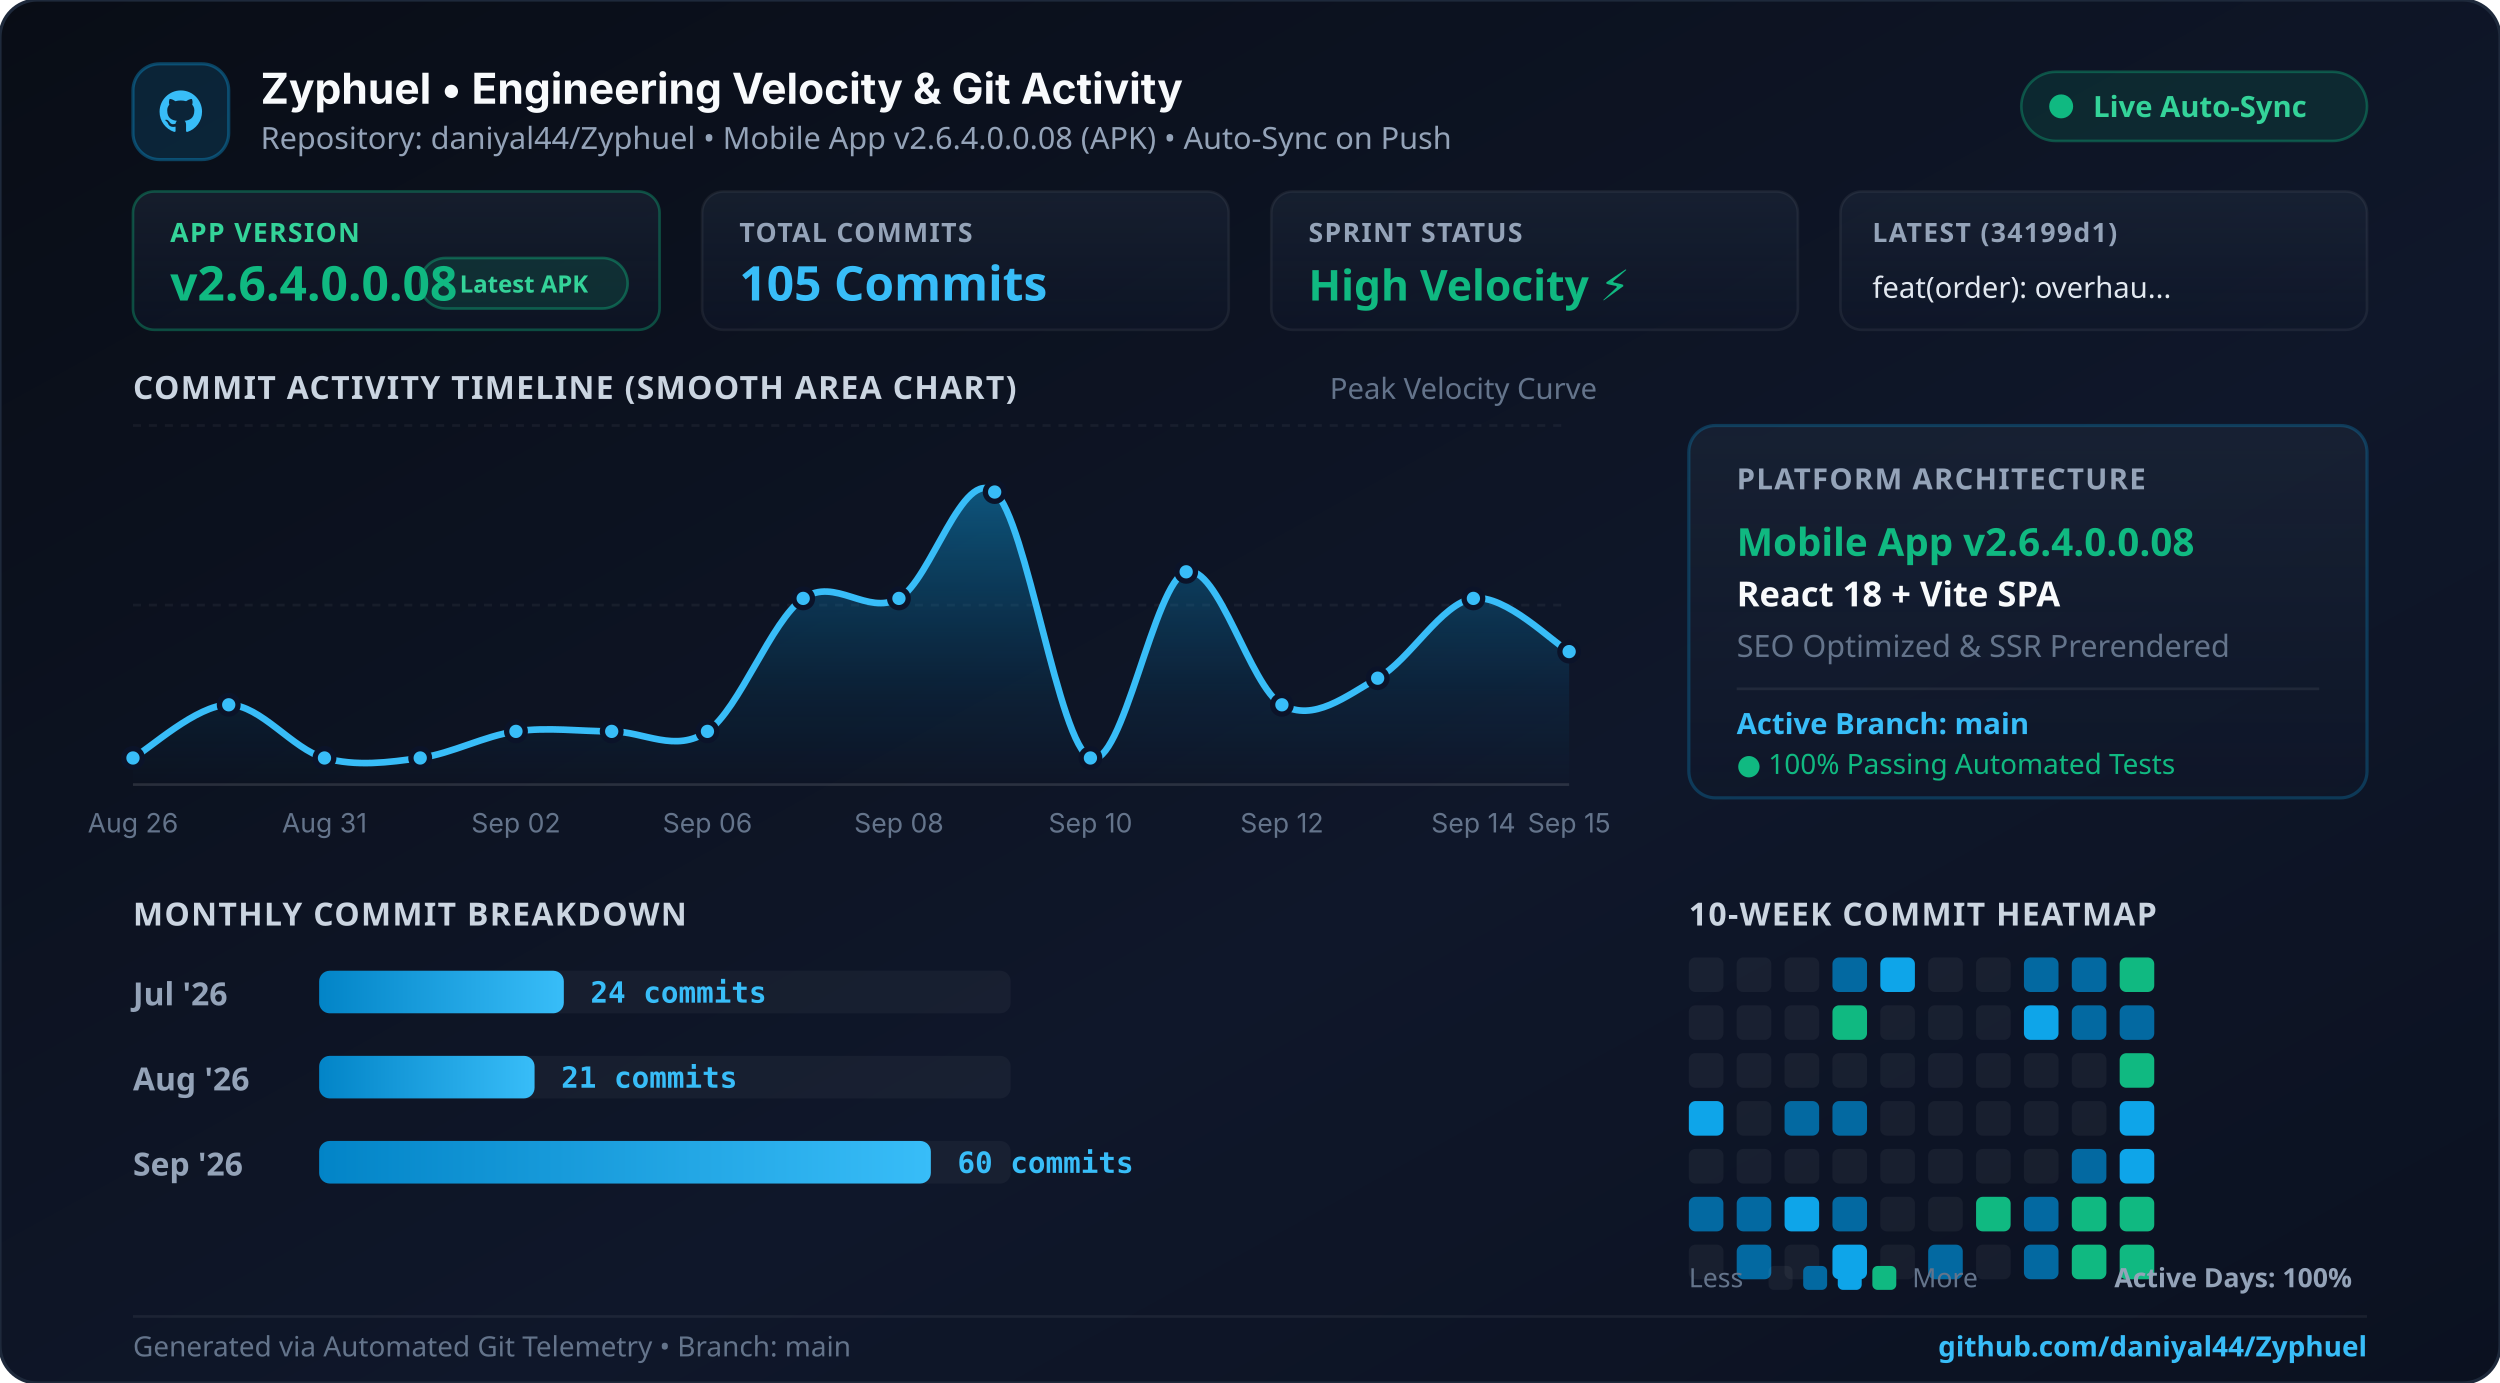
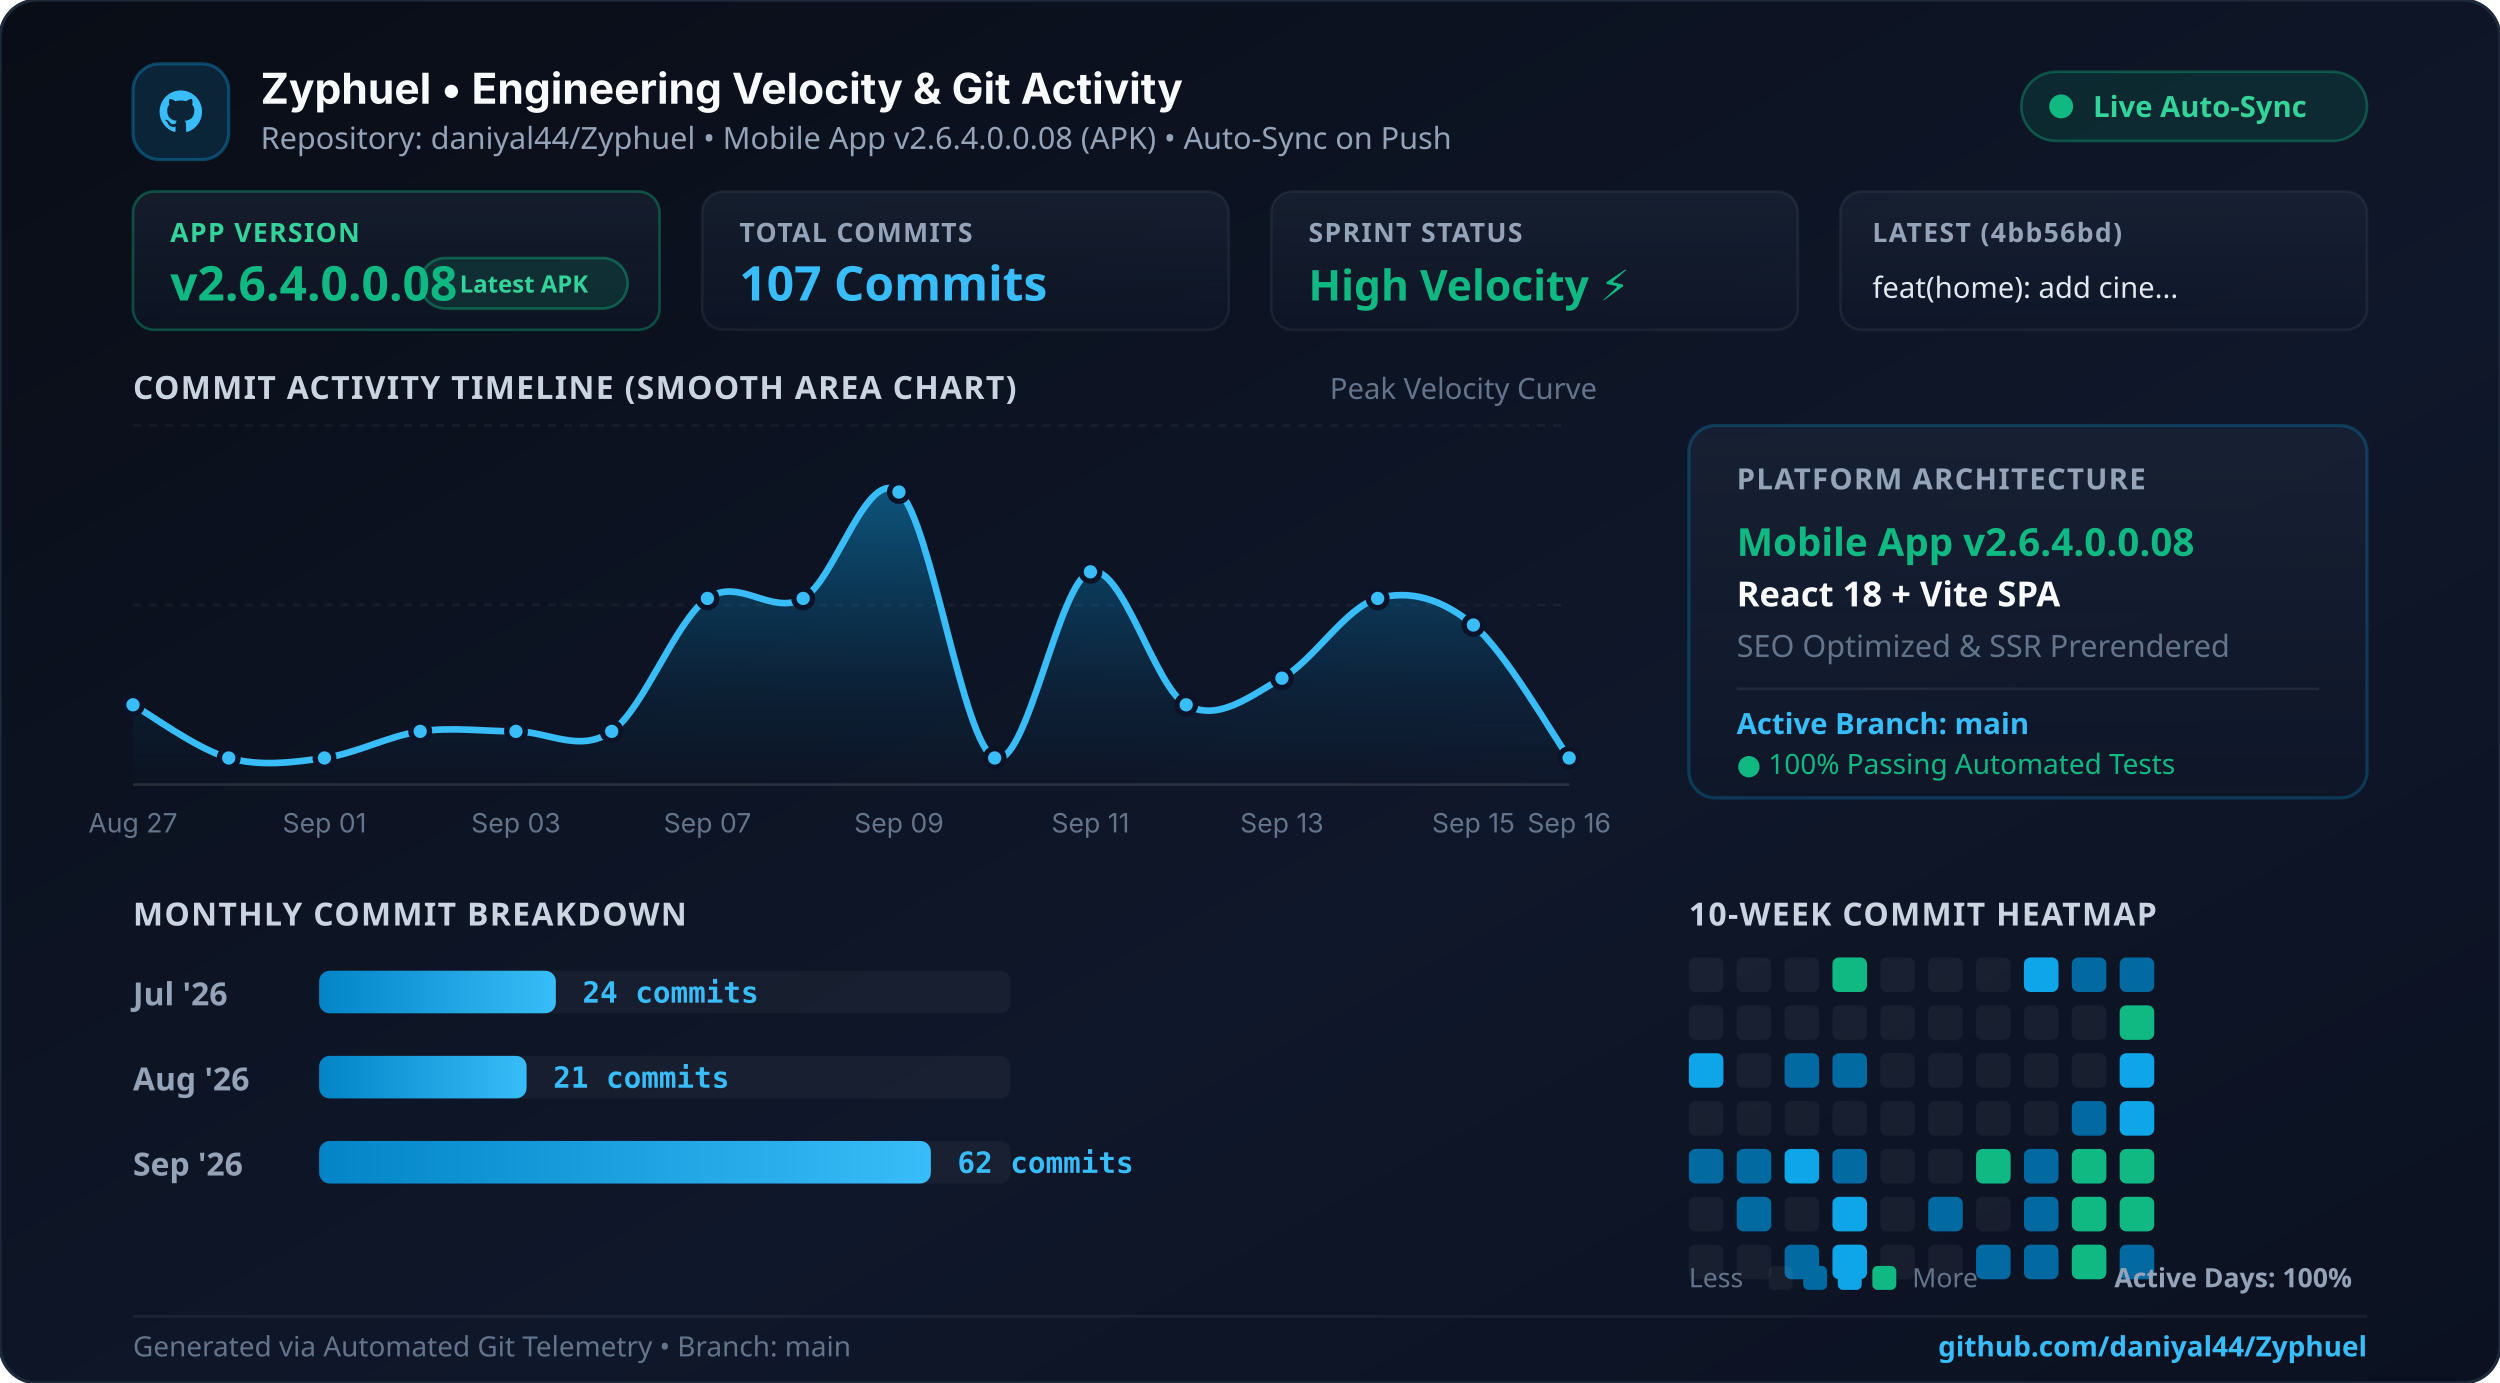
<svg xmlns="http://www.w3.org/2000/svg" width="940" height="520" viewBox="0 0 940 520" fill="none">
  <defs>
    <linearGradient id="bgGrad" x1="0%" y1="0%" x2="100%" y2="100%">
      <stop offset="0%" stop-color="#090d16" />
      <stop offset="60%" stop-color="#0f172a" />
      <stop offset="100%" stop-color="#0b1120" />
    </linearGradient>
    <linearGradient id="cardGrad" x1="0%" y1="0%" x2="0%" y2="100%">
      <stop offset="0%" stop-color="rgba(30, 41, 59, 0.55)" />
      <stop offset="100%" stop-color="rgba(15, 23, 42, 0.45)" />
    </linearGradient>
    <linearGradient id="areaGrad" x1="0%" y1="0%" x2="0%" y2="100%">
      <stop offset="0%" stop-color="#0ea5e9" stop-opacity="0.45" />
      <stop offset="70%" stop-color="#0284c7" stop-opacity="0.1" />
      <stop offset="100%" stop-color="#0284c7" stop-opacity="0.0" />
    </linearGradient>
    <linearGradient id="cyanGrad" x1="0%" y1="0%" x2="100%" y2="0%">
      <stop offset="0%" stop-color="#0284c7" />
      <stop offset="100%" stop-color="#38bdf8" />
    </linearGradient>
    <linearGradient id="topGlow" x1="0%" y1="0%" x2="100%" y2="0%">
      <stop offset="0%" stop-color="#0284c7" stop-opacity="0" />
      <stop offset="40%" stop-color="#38bdf8" stop-opacity="0.9" />
      <stop offset="70%" stop-color="#10b981" stop-opacity="0.8" />
      <stop offset="100%" stop-color="#10b981" stop-opacity="0" />
    </linearGradient>
  </defs>
  <rect width="940" height="520" rx="14" fill="url(#bgGrad)" stroke="#1e293b" stroke-width="1.2" />
  <line x1="60" y1="1.5" x2="880" y2="1.5" stroke="url(#topGlow)" stroke-width="2.5" />
  <g transform="translate(50, 24)">
    <rect width="36" height="36" rx="10" fill="rgba(14, 165, 233, 0.15)" stroke="rgba(14, 165, 233, 0.35)" stroke-width="1.2" />
    <path d="M18 10 C13.58 10 10 13.58 10 18 C10 21.54 12.29 24.53 15.47 25.59 C15.87 25.66 16.02 25.42 16.02 25.21 C16.02 25.02 16.01 24.39 16.01 23.63 C13.79 24.11 13.32 22.68 13.32 22.68 C12.95 21.76 12.43 21.51 12.43 21.51 C11.71 21.01 12.49 21.02 12.49 21.02 C13.28 21.08 13.7 21.84 13.7 21.84 C14.41 23.05 15.56 22.7 16.01 22.5 C16.08 21.99 16.29 21.63 16.51 21.43 C14.73 21.23 12.87 20.54 12.87 17.48 C12.87 16.61 13.18 15.9 13.69 15.34 C13.61 15.14 13.33 14.33 13.77 13.23 C13.77 13.23 14.44 13.01 15.97 14.05 C16.61 13.87 17.29 13.78 17.97 13.78 C18.65 13.78 19.33 13.87 19.97 14.05 C21.5 13.01 22.17 13.23 22.17 13.23 C22.61 14.33 22.33 15.14 22.25 15.34 C22.77 15.9 23.07 16.61 23.07 17.48 C23.07 20.55 21.2 21.23 19.42 21.43 C19.7 21.68 19.96 22.16 19.96 22.9 C19.96 23.95 19.95 24.8 19.95 25.21 C19.95 25.42 20.1 25.67 20.5 25.59 C23.68 24.53 25.97 21.54 25.97 18 C25.97 13.58 22.39 10 18 10 Z" fill="#38bdf8" />
    <text x="48" y="15" fill="#f8fafc" font-family="system-ui, -apple-system, sans-serif" font-size="16" font-weight="700">Zyphuel • Engineering Velocity &amp; Git Activity</text>
    <text x="48" y="32" fill="#94a3b8" font-family="system-ui, sans-serif" font-size="11.5">Repository: daniyal44/Zyphuel • Mobile App v2.6.4.0.0.08 (APK) • Auto-Sync on Push</text>
    <rect x="710" y="3" width="130" height="26" rx="13" fill="rgba(16, 185, 129, 0.12)" stroke="rgba(16, 185, 129, 0.35)" stroke-width="1" />
    <circle cx="725" cy="16" r="4.5" fill="#10b981" />
    <text x="737" y="20" fill="#34d399" font-family="system-ui, sans-serif" font-size="11" font-weight="700">Live Auto-Sync</text>
  </g>
  <g transform="translate(50, 72)">
    <rect x="0" y="0" width="198" height="52" rx="8" fill="url(#cardGrad)" stroke="rgba(16, 185, 129, 0.35)" />
    <text x="14" y="19" fill="#34d399" font-family="system-ui, sans-serif" font-size="10" font-weight="700" letter-spacing="0.5">APP VERSION</text>
    <text x="14" y="41" fill="#10b981" font-family="system-ui, sans-serif" font-size="18" font-weight="800">v2.6.4.0.0.08</text>
    <rect x="108" y="25" width="78" height="19" rx="9.5" fill="rgba(16, 185, 129, 0.15)" stroke="rgba(16, 185, 129, 0.4)" stroke-width="1" />
    <text x="147" y="38" fill="#34d399" font-family="system-ui, sans-serif" font-size="9" font-weight="700" text-anchor="middle">Latest APK</text>
    <rect x="214" y="0" width="198" height="52" rx="8" fill="url(#cardGrad)" stroke="rgba(255,255,255,0.06)" />
    <text x="228" y="19" fill="#94a3b8" font-family="system-ui, sans-serif" font-size="10" font-weight="700" letter-spacing="0.5">TOTAL COMMITS</text>
-     <text x="228" y="41" fill="#38bdf8" font-family="system-ui, sans-serif" font-size="18" font-weight="800">105 Commits</text>
+     <text x="228" y="41" fill="#38bdf8" font-family="system-ui, sans-serif" font-size="18" font-weight="800">107 Commits</text>
    <rect x="428" y="0" width="198" height="52" rx="8" fill="url(#cardGrad)" stroke="rgba(255,255,255,0.06)" />
    <text x="442" y="19" fill="#94a3b8" font-family="system-ui, sans-serif" font-size="10" font-weight="700" letter-spacing="0.5">SPRINT STATUS</text>
    <text x="442" y="41" fill="#10b981" font-family="system-ui, sans-serif" font-size="16" font-weight="800">High Velocity ⚡</text>
    <rect x="642" y="0" width="198" height="52" rx="8" fill="url(#cardGrad)" stroke="rgba(255,255,255,0.06)" />
-     <text x="654" y="19" fill="#94a3b8" font-family="system-ui, sans-serif" font-size="10" font-weight="700" letter-spacing="0.5">LATEST (34199d1)</text>
-     <text x="654" y="40" fill="#e2e8f0" font-family="system-ui, sans-serif" font-size="11" font-weight="500">feat(order): overhau...</text>
+     <text x="654" y="19" fill="#94a3b8" font-family="system-ui, sans-serif" font-size="10" font-weight="700" letter-spacing="0.5">LATEST (4bb56bd)</text>
+     <text x="654" y="40" fill="#e2e8f0" font-family="system-ui, sans-serif" font-size="11" font-weight="500">feat(home): add cine...</text>
  </g>
  <text x="50" y="150" fill="#cbd5e1" font-family="system-ui, sans-serif" font-size="12" font-weight="700" letter-spacing="0.5">COMMIT ACTIVITY TIMELINE (SMOOTH AREA CHART)</text>
  <text x="500" y="150" fill="#64748b" font-family="system-ui, sans-serif" font-size="11">Peak Velocity Curve</text>
  <line x1="50" y1="160" x2="590" y2="160" stroke="rgba(255,255,255,0.05)" stroke-dasharray="3 3" />
  <line x1="50" y1="227.5" x2="590" y2="227.5" stroke="rgba(255,255,255,0.05)" stroke-dasharray="3 3" />
  <line x1="50" y1="295" x2="590" y2="295" stroke="rgba(255,255,255,0.12)" />
-   <path d="M 50.0 285.0 C 56.0 281.7, 74.0 265.0, 86.0 265.0 C 98.0 265.0, 110.0 281.7, 122.0 285.0 C 134.0 288.3, 146.0 286.7, 158.0 285.0 C 170.0 283.3, 182.0 276.7, 194.0 275.0 C 206.0 273.3, 218.0 275.0, 230.0 275.0 C 242.0 275.0, 254.0 283.3, 266.0 275.0 C 278.0 266.7, 290.0 233.3, 302.0 225.0 C 314.0 216.7, 326.0 231.7, 338.0 225.0 C 350.0 218.3, 362.0 175.0, 374.0 185.0 C 386.0 195.0, 398.0 280.0, 410.0 285.0 C 422.0 290.0, 434.0 218.3, 446.0 215.0 C 458.0 211.7, 470.0 258.3, 482.0 265.0 C 494.0 271.7, 506.0 261.7, 518.0 255.0 C 530.0 248.3, 542.0 226.7, 554.0 225.0 C 566.0 223.3, 584.0 241.7, 590.0 245.0 L 590.0 295.0 L 50.0 295.0 Z" fill="url(#areaGrad)" />
-   <path d="M 50.0 285.0 C 56.0 281.7, 74.0 265.0, 86.0 265.0 C 98.0 265.0, 110.0 281.7, 122.0 285.0 C 134.0 288.3, 146.0 286.7, 158.0 285.0 C 170.0 283.3, 182.0 276.7, 194.0 275.0 C 206.0 273.3, 218.0 275.0, 230.0 275.0 C 242.0 275.0, 254.0 283.3, 266.0 275.0 C 278.0 266.7, 290.0 233.3, 302.0 225.0 C 314.0 216.7, 326.0 231.7, 338.0 225.0 C 350.0 218.3, 362.0 175.0, 374.0 185.0 C 386.0 195.0, 398.0 280.0, 410.0 285.0 C 422.0 290.0, 434.0 218.3, 446.0 215.0 C 458.0 211.7, 470.0 258.3, 482.0 265.0 C 494.0 271.7, 506.0 261.7, 518.0 255.0 C 530.0 248.3, 542.0 226.7, 554.0 225.0 C 566.0 223.3, 584.0 241.7, 590.0 245.0" fill="none" stroke="#38bdf8" stroke-width="2.5" stroke-linecap="round" />
-   <circle cx="50.0" cy="285.0" r="3.5" fill="#38bdf8" stroke="#0b1329" stroke-width="2" />
-   <text x="50.0" y="313" fill="#64748b" font-family="system-ui, -apple-system, sans-serif" font-size="10" text-anchor="middle">Aug 26</text>
-   <circle cx="86.0" cy="265.0" r="3.5" fill="#38bdf8" stroke="#0b1329" stroke-width="2" />
+   <path d="M 50.0 265.0 C 56.0 268.3, 74.0 281.7, 86.0 285.0 C 98.0 288.3, 110.0 286.7, 122.0 285.0 C 134.0 283.3, 146.0 276.7, 158.0 275.0 C 170.0 273.3, 182.0 275.0, 194.0 275.0 C 206.0 275.0, 218.0 283.3, 230.0 275.0 C 242.0 266.7, 254.0 233.3, 266.0 225.0 C 278.0 216.7, 290.0 231.7, 302.0 225.0 C 314.0 218.3, 326.0 175.0, 338.0 185.0 C 350.0 195.0, 362.0 280.0, 374.0 285.0 C 386.0 290.0, 398.0 218.3, 410.0 215.0 C 422.0 211.7, 434.0 258.3, 446.0 265.0 C 458.0 271.7, 470.0 261.7, 482.0 255.0 C 494.0 248.3, 506.0 228.3, 518.0 225.0 C 530.0 221.7, 542.0 225.0, 554.0 235.0 C 566.0 245.0, 584.0 276.7, 590.0 285.0 L 590.0 295.0 L 50.0 295.0 Z" fill="url(#areaGrad)" />
+   <path d="M 50.0 265.0 C 56.0 268.3, 74.0 281.7, 86.0 285.0 C 98.0 288.3, 110.0 286.7, 122.0 285.0 C 134.0 283.3, 146.0 276.7, 158.0 275.0 C 170.0 273.3, 182.0 275.0, 194.0 275.0 C 206.0 275.0, 218.0 283.3, 230.0 275.0 C 242.0 266.7, 254.0 233.3, 266.0 225.0 C 278.0 216.7, 290.0 231.7, 302.0 225.0 C 314.0 218.3, 326.0 175.0, 338.0 185.0 C 350.0 195.0, 362.0 280.0, 374.0 285.0 C 386.0 290.0, 398.0 218.3, 410.0 215.0 C 422.0 211.7, 434.0 258.3, 446.0 265.0 C 458.0 271.7, 470.0 261.7, 482.0 255.0 C 494.0 248.3, 506.0 228.3, 518.0 225.0 C 530.0 221.7, 542.0 225.0, 554.0 235.0 C 566.0 245.0, 584.0 276.7, 590.0 285.0" fill="none" stroke="#38bdf8" stroke-width="2.5" stroke-linecap="round" />
+   <circle cx="50.0" cy="265.0" r="3.5" fill="#38bdf8" stroke="#0b1329" stroke-width="2" />
+   <text x="50.0" y="313" fill="#64748b" font-family="system-ui, -apple-system, sans-serif" font-size="10" text-anchor="middle">Aug 27</text>
+   <circle cx="86.0" cy="285.0" r="3.5" fill="#38bdf8" stroke="#0b1329" stroke-width="2" />
  <circle cx="122.0" cy="285.0" r="3.5" fill="#38bdf8" stroke="#0b1329" stroke-width="2" />
-   <text x="122.0" y="313" fill="#64748b" font-family="system-ui, -apple-system, sans-serif" font-size="10" text-anchor="middle">Aug 31</text>
-   <circle cx="158.0" cy="285.0" r="3.5" fill="#38bdf8" stroke="#0b1329" stroke-width="2" />
+   <text x="122.0" y="313" fill="#64748b" font-family="system-ui, -apple-system, sans-serif" font-size="10" text-anchor="middle">Sep 01</text>
+   <circle cx="158.0" cy="275.0" r="3.5" fill="#38bdf8" stroke="#0b1329" stroke-width="2" />
  <circle cx="194.0" cy="275.0" r="3.5" fill="#38bdf8" stroke="#0b1329" stroke-width="2" />
-   <text x="194.0" y="313" fill="#64748b" font-family="system-ui, -apple-system, sans-serif" font-size="10" text-anchor="middle">Sep 02</text>
+   <text x="194.0" y="313" fill="#64748b" font-family="system-ui, -apple-system, sans-serif" font-size="10" text-anchor="middle">Sep 03</text>
  <circle cx="230.0" cy="275.0" r="3.5" fill="#38bdf8" stroke="#0b1329" stroke-width="2" />
-   <circle cx="266.0" cy="275.0" r="3.5" fill="#38bdf8" stroke="#0b1329" stroke-width="2" />
-   <text x="266.0" y="313" fill="#64748b" font-family="system-ui, -apple-system, sans-serif" font-size="10" text-anchor="middle">Sep 06</text>
+   <circle cx="266.0" cy="225.0" r="3.5" fill="#38bdf8" stroke="#0b1329" stroke-width="2" />
+   <text x="266.0" y="313" fill="#64748b" font-family="system-ui, -apple-system, sans-serif" font-size="10" text-anchor="middle">Sep 07</text>
  <circle cx="302.0" cy="225.0" r="3.5" fill="#38bdf8" stroke="#0b1329" stroke-width="2" />
-   <circle cx="338.0" cy="225.0" r="3.5" fill="#38bdf8" stroke="#0b1329" stroke-width="2" />
-   <text x="338.0" y="313" fill="#64748b" font-family="system-ui, -apple-system, sans-serif" font-size="10" text-anchor="middle">Sep 08</text>
-   <circle cx="374.0" cy="185.0" r="3.5" fill="#38bdf8" stroke="#0b1329" stroke-width="2" />
-   <circle cx="410.0" cy="285.0" r="3.5" fill="#38bdf8" stroke="#0b1329" stroke-width="2" />
-   <text x="410.0" y="313" fill="#64748b" font-family="system-ui, -apple-system, sans-serif" font-size="10" text-anchor="middle">Sep 10</text>
-   <circle cx="446.0" cy="215.0" r="3.5" fill="#38bdf8" stroke="#0b1329" stroke-width="2" />
-   <circle cx="482.0" cy="265.0" r="3.5" fill="#38bdf8" stroke="#0b1329" stroke-width="2" />
-   <text x="482.0" y="313" fill="#64748b" font-family="system-ui, -apple-system, sans-serif" font-size="10" text-anchor="middle">Sep 12</text>
-   <circle cx="518.0" cy="255.0" r="3.5" fill="#38bdf8" stroke="#0b1329" stroke-width="2" />
-   <circle cx="554.0" cy="225.0" r="3.5" fill="#38bdf8" stroke="#0b1329" stroke-width="2" />
-   <text x="554.0" y="313" fill="#64748b" font-family="system-ui, -apple-system, sans-serif" font-size="10" text-anchor="middle">Sep 14</text>
-   <circle cx="590.0" cy="245.0" r="3.5" fill="#38bdf8" stroke="#0b1329" stroke-width="2" />
-   <text x="590.0" y="313" fill="#64748b" font-family="system-ui, -apple-system, sans-serif" font-size="10" text-anchor="middle">Sep 15</text>
+   <circle cx="338.0" cy="185.0" r="3.5" fill="#38bdf8" stroke="#0b1329" stroke-width="2" />
+   <text x="338.0" y="313" fill="#64748b" font-family="system-ui, -apple-system, sans-serif" font-size="10" text-anchor="middle">Sep 09</text>
+   <circle cx="374.0" cy="285.0" r="3.5" fill="#38bdf8" stroke="#0b1329" stroke-width="2" />
+   <circle cx="410.0" cy="215.0" r="3.5" fill="#38bdf8" stroke="#0b1329" stroke-width="2" />
+   <text x="410.0" y="313" fill="#64748b" font-family="system-ui, -apple-system, sans-serif" font-size="10" text-anchor="middle">Sep 11</text>
+   <circle cx="446.0" cy="265.0" r="3.5" fill="#38bdf8" stroke="#0b1329" stroke-width="2" />
+   <circle cx="482.0" cy="255.0" r="3.5" fill="#38bdf8" stroke="#0b1329" stroke-width="2" />
+   <text x="482.0" y="313" fill="#64748b" font-family="system-ui, -apple-system, sans-serif" font-size="10" text-anchor="middle">Sep 13</text>
+   <circle cx="518.0" cy="225.0" r="3.5" fill="#38bdf8" stroke="#0b1329" stroke-width="2" />
+   <circle cx="554.0" cy="235.0" r="3.5" fill="#38bdf8" stroke="#0b1329" stroke-width="2" />
+   <text x="554.0" y="313" fill="#64748b" font-family="system-ui, -apple-system, sans-serif" font-size="10" text-anchor="middle">Sep 15</text>
+   <circle cx="590.0" cy="285.0" r="3.5" fill="#38bdf8" stroke="#0b1329" stroke-width="2" />
+   <text x="590.0" y="313" fill="#64748b" font-family="system-ui, -apple-system, sans-serif" font-size="10" text-anchor="middle">Sep 16</text>
  <g transform="translate(635, 160)">
    <rect width="255" height="140" rx="10" fill="url(#cardGrad)" stroke="rgba(14, 165, 233, 0.25)" stroke-width="1.2" />
    <text x="18" y="24" fill="#94a3b8" font-family="system-ui, sans-serif" font-size="11" font-weight="700" letter-spacing="0.5">PLATFORM ARCHITECTURE</text>
    <text x="18" y="49" fill="#10b981" font-family="system-ui, sans-serif" font-size="14.5" font-weight="700">Mobile App v2.6.4.0.0.08</text>
    <text x="18" y="68" fill="#f8fafc" font-family="system-ui, sans-serif" font-size="13" font-weight="600">React 18 + Vite SPA</text>
    <text x="18" y="87" fill="#64748b" font-family="system-ui, sans-serif" font-size="11.5">SEO Optimized &amp; SSR Prerendered</text>
    <line x1="18" y1="99" x2="237" y2="99" stroke="rgba(255,255,255,0.07)" />
    <text x="18" y="116" fill="#38bdf8" font-family="system-ui, sans-serif" font-size="11" font-weight="600">Active Branch: main</text>
    <text x="18" y="131" fill="#10b981" font-family="system-ui, sans-serif" font-size="10.5">● 100% Passing Automated Tests</text>
  </g>
  <text x="50" y="348" fill="#cbd5e1" font-family="system-ui, sans-serif" font-size="12" font-weight="700" letter-spacing="0.5">MONTHLY COMMIT BREAKDOWN</text>
  <text x="635" y="348" fill="#cbd5e1" font-family="system-ui, sans-serif" font-size="12" font-weight="700" letter-spacing="0.5">10-WEEK COMMIT HEATMAP</text>
  <text x="50" y="378" fill="#94a3b8" font-family="system-ui, sans-serif" font-size="12" font-weight="600">Jul '26</text>
  <rect x="120" y="365" width="260" height="16" rx="4" fill="rgba(255,255,255,0.04)" />
-   <rect x="120" y="365" width="92" height="16" rx="4" fill="url(#cyanGrad)" />
-   <text x="222" y="377" fill="#38bdf8" font-family="monospace" font-size="11" font-weight="700">24 commits</text>
+   <rect x="120" y="365" width="89" height="16" rx="4" fill="url(#cyanGrad)" />
+   <text x="219" y="377" fill="#38bdf8" font-family="monospace" font-size="11" font-weight="700">24 commits</text>
  <text x="50" y="410" fill="#94a3b8" font-family="system-ui, sans-serif" font-size="12" font-weight="600">Aug '26</text>
  <rect x="120" y="397" width="260" height="16" rx="4" fill="rgba(255,255,255,0.04)" />
-   <rect x="120" y="397" width="81" height="16" rx="4" fill="url(#cyanGrad)" />
-   <text x="211" y="409" fill="#38bdf8" font-family="monospace" font-size="11" font-weight="700">21 commits</text>
+   <rect x="120" y="397" width="78" height="16" rx="4" fill="url(#cyanGrad)" />
+   <text x="208" y="409" fill="#38bdf8" font-family="monospace" font-size="11" font-weight="700">21 commits</text>
  <text x="50" y="442" fill="#94a3b8" font-family="system-ui, sans-serif" font-size="12" font-weight="600">Sep '26</text>
  <rect x="120" y="429" width="260" height="16" rx="4" fill="rgba(255,255,255,0.04)" />
  <rect x="120" y="429" width="230" height="16" rx="4" fill="url(#cyanGrad)" />
-   <text x="360" y="441" fill="#38bdf8" font-family="monospace" font-size="11" font-weight="700">60 commits</text>
+   <text x="360" y="441" fill="#38bdf8" font-family="monospace" font-size="11" font-weight="700">62 commits</text>
  <g>
    <rect x="635" y="360" width="13" height="13" rx="2.5" fill="rgba(255,255,255,0.05)" />
    <rect x="635" y="378" width="13" height="13" rx="2.5" fill="rgba(255,255,255,0.05)" />
-     <rect x="635" y="396" width="13" height="13" rx="2.5" fill="rgba(255,255,255,0.05)" />
-     <rect x="635" y="414" width="13" height="13" rx="2.5" fill="#0ea5e9" />
-     <rect x="635" y="432" width="13" height="13" rx="2.5" fill="rgba(255,255,255,0.05)" />
-     <rect x="635" y="450" width="13" height="13" rx="2.5" fill="#0369a1" />
+     <rect x="635" y="396" width="13" height="13" rx="2.5" fill="#0ea5e9" />
+     <rect x="635" y="414" width="13" height="13" rx="2.5" fill="rgba(255,255,255,0.05)" />
+     <rect x="635" y="432" width="13" height="13" rx="2.5" fill="#0369a1" />
+     <rect x="635" y="450" width="13" height="13" rx="2.5" fill="rgba(255,255,255,0.05)" />
    <rect x="635" y="468" width="13" height="13" rx="2.5" fill="rgba(255,255,255,0.05)" />
    <rect x="653" y="360" width="13" height="13" rx="2.5" fill="rgba(255,255,255,0.05)" />
    <rect x="653" y="378" width="13" height="13" rx="2.5" fill="rgba(255,255,255,0.05)" />
    <rect x="653" y="396" width="13" height="13" rx="2.5" fill="rgba(255,255,255,0.05)" />
    <rect x="653" y="414" width="13" height="13" rx="2.5" fill="rgba(255,255,255,0.05)" />
-     <rect x="653" y="432" width="13" height="13" rx="2.5" fill="rgba(255,255,255,0.05)" />
+     <rect x="653" y="432" width="13" height="13" rx="2.5" fill="#0369a1" />
    <rect x="653" y="450" width="13" height="13" rx="2.5" fill="#0369a1" />
-     <rect x="653" y="468" width="13" height="13" rx="2.5" fill="#0369a1" />
+     <rect x="653" y="468" width="13" height="13" rx="2.5" fill="rgba(255,255,255,0.05)" />
    <rect x="671" y="360" width="13" height="13" rx="2.5" fill="rgba(255,255,255,0.05)" />
    <rect x="671" y="378" width="13" height="13" rx="2.5" fill="rgba(255,255,255,0.05)" />
-     <rect x="671" y="396" width="13" height="13" rx="2.5" fill="rgba(255,255,255,0.05)" />
-     <rect x="671" y="414" width="13" height="13" rx="2.5" fill="#0369a1" />
-     <rect x="671" y="432" width="13" height="13" rx="2.5" fill="rgba(255,255,255,0.05)" />
-     <rect x="671" y="450" width="13" height="13" rx="2.5" fill="#0ea5e9" />
-     <rect x="671" y="468" width="13" height="13" rx="2.5" fill="rgba(255,255,255,0.05)" />
-     <rect x="689" y="360" width="13" height="13" rx="2.5" fill="#0369a1" />
-     <rect x="689" y="378" width="13" height="13" rx="2.5" fill="#10b981" />
-     <rect x="689" y="396" width="13" height="13" rx="2.5" fill="rgba(255,255,255,0.05)" />
-     <rect x="689" y="414" width="13" height="13" rx="2.5" fill="#0369a1" />
-     <rect x="689" y="432" width="13" height="13" rx="2.5" fill="rgba(255,255,255,0.05)" />
-     <rect x="689" y="450" width="13" height="13" rx="2.5" fill="#0369a1" />
+     <rect x="671" y="396" width="13" height="13" rx="2.5" fill="#0369a1" />
+     <rect x="671" y="414" width="13" height="13" rx="2.5" fill="rgba(255,255,255,0.05)" />
+     <rect x="671" y="432" width="13" height="13" rx="2.5" fill="#0ea5e9" />
+     <rect x="671" y="450" width="13" height="13" rx="2.5" fill="rgba(255,255,255,0.05)" />
+     <rect x="671" y="468" width="13" height="13" rx="2.5" fill="#0369a1" />
+     <rect x="689" y="360" width="13" height="13" rx="2.5" fill="#10b981" />
+     <rect x="689" y="378" width="13" height="13" rx="2.5" fill="rgba(255,255,255,0.05)" />
+     <rect x="689" y="396" width="13" height="13" rx="2.5" fill="#0369a1" />
+     <rect x="689" y="414" width="13" height="13" rx="2.5" fill="rgba(255,255,255,0.05)" />
+     <rect x="689" y="432" width="13" height="13" rx="2.5" fill="#0369a1" />
+     <rect x="689" y="450" width="13" height="13" rx="2.5" fill="#0ea5e9" />
    <rect x="689" y="468" width="13" height="13" rx="2.5" fill="#0ea5e9" />
-     <rect x="707" y="360" width="13" height="13" rx="2.5" fill="#0ea5e9" />
+     <rect x="707" y="360" width="13" height="13" rx="2.5" fill="rgba(255,255,255,0.05)" />
    <rect x="707" y="378" width="13" height="13" rx="2.5" fill="rgba(255,255,255,0.05)" />
    <rect x="707" y="396" width="13" height="13" rx="2.5" fill="rgba(255,255,255,0.05)" />
    <rect x="707" y="414" width="13" height="13" rx="2.5" fill="rgba(255,255,255,0.05)" />
    <rect x="707" y="432" width="13" height="13" rx="2.5" fill="rgba(255,255,255,0.05)" />
    <rect x="707" y="450" width="13" height="13" rx="2.5" fill="rgba(255,255,255,0.05)" />
    <rect x="707" y="468" width="13" height="13" rx="2.5" fill="rgba(255,255,255,0.05)" />
    <rect x="725" y="360" width="13" height="13" rx="2.5" fill="rgba(255,255,255,0.05)" />
    <rect x="725" y="378" width="13" height="13" rx="2.5" fill="rgba(255,255,255,0.05)" />
    <rect x="725" y="396" width="13" height="13" rx="2.5" fill="rgba(255,255,255,0.05)" />
    <rect x="725" y="414" width="13" height="13" rx="2.5" fill="rgba(255,255,255,0.05)" />
    <rect x="725" y="432" width="13" height="13" rx="2.5" fill="rgba(255,255,255,0.05)" />
-     <rect x="725" y="450" width="13" height="13" rx="2.5" fill="rgba(255,255,255,0.05)" />
-     <rect x="725" y="468" width="13" height="13" rx="2.5" fill="#0369a1" />
+     <rect x="725" y="450" width="13" height="13" rx="2.5" fill="#0369a1" />
+     <rect x="725" y="468" width="13" height="13" rx="2.5" fill="rgba(255,255,255,0.05)" />
    <rect x="743" y="360" width="13" height="13" rx="2.5" fill="rgba(255,255,255,0.05)" />
    <rect x="743" y="378" width="13" height="13" rx="2.5" fill="rgba(255,255,255,0.05)" />
    <rect x="743" y="396" width="13" height="13" rx="2.5" fill="rgba(255,255,255,0.05)" />
    <rect x="743" y="414" width="13" height="13" rx="2.5" fill="rgba(255,255,255,0.05)" />
-     <rect x="743" y="432" width="13" height="13" rx="2.5" fill="rgba(255,255,255,0.05)" />
-     <rect x="743" y="450" width="13" height="13" rx="2.5" fill="#10b981" />
-     <rect x="743" y="468" width="13" height="13" rx="2.5" fill="rgba(255,255,255,0.05)" />
-     <rect x="761" y="360" width="13" height="13" rx="2.5" fill="#0369a1" />
-     <rect x="761" y="378" width="13" height="13" rx="2.5" fill="#0ea5e9" />
+     <rect x="743" y="432" width="13" height="13" rx="2.5" fill="#10b981" />
+     <rect x="743" y="450" width="13" height="13" rx="2.5" fill="rgba(255,255,255,0.05)" />
+     <rect x="743" y="468" width="13" height="13" rx="2.5" fill="#0369a1" />
+     <rect x="761" y="360" width="13" height="13" rx="2.5" fill="#0ea5e9" />
+     <rect x="761" y="378" width="13" height="13" rx="2.5" fill="rgba(255,255,255,0.05)" />
    <rect x="761" y="396" width="13" height="13" rx="2.5" fill="rgba(255,255,255,0.05)" />
    <rect x="761" y="414" width="13" height="13" rx="2.5" fill="rgba(255,255,255,0.05)" />
-     <rect x="761" y="432" width="13" height="13" rx="2.5" fill="rgba(255,255,255,0.05)" />
+     <rect x="761" y="432" width="13" height="13" rx="2.5" fill="#0369a1" />
    <rect x="761" y="450" width="13" height="13" rx="2.5" fill="#0369a1" />
    <rect x="761" y="468" width="13" height="13" rx="2.5" fill="#0369a1" />
    <rect x="779" y="360" width="13" height="13" rx="2.5" fill="#0369a1" />
-     <rect x="779" y="378" width="13" height="13" rx="2.5" fill="#0369a1" />
+     <rect x="779" y="378" width="13" height="13" rx="2.5" fill="rgba(255,255,255,0.05)" />
    <rect x="779" y="396" width="13" height="13" rx="2.5" fill="rgba(255,255,255,0.05)" />
-     <rect x="779" y="414" width="13" height="13" rx="2.5" fill="rgba(255,255,255,0.05)" />
-     <rect x="779" y="432" width="13" height="13" rx="2.5" fill="#0369a1" />
+     <rect x="779" y="414" width="13" height="13" rx="2.5" fill="#0369a1" />
+     <rect x="779" y="432" width="13" height="13" rx="2.5" fill="#10b981" />
    <rect x="779" y="450" width="13" height="13" rx="2.5" fill="#10b981" />
    <rect x="779" y="468" width="13" height="13" rx="2.5" fill="#10b981" />
-     <rect x="797" y="360" width="13" height="13" rx="2.5" fill="#10b981" />
-     <rect x="797" y="378" width="13" height="13" rx="2.5" fill="#0369a1" />
-     <rect x="797" y="396" width="13" height="13" rx="2.5" fill="#10b981" />
+     <rect x="797" y="360" width="13" height="13" rx="2.5" fill="#0369a1" />
+     <rect x="797" y="378" width="13" height="13" rx="2.5" fill="#10b981" />
+     <rect x="797" y="396" width="13" height="13" rx="2.5" fill="#0ea5e9" />
    <rect x="797" y="414" width="13" height="13" rx="2.5" fill="#0ea5e9" />
-     <rect x="797" y="432" width="13" height="13" rx="2.5" fill="#0ea5e9" />
+     <rect x="797" y="432" width="13" height="13" rx="2.5" fill="#10b981" />
    <rect x="797" y="450" width="13" height="13" rx="2.5" fill="#10b981" />
-     <rect x="797" y="468" width="13" height="13" rx="2.5" fill="#10b981" />
+     <rect x="797" y="468" width="13" height="13" rx="2.5" fill="#0369a1" />
    <g transform="translate(635, 475)">
      <text x="0" y="9" fill="#64748b" font-family="system-ui, sans-serif" font-size="10">Less</text>
      <rect x="30" y="1" width="9" height="9" rx="2" fill="rgba(255,255,255,0.05)" />
      <rect x="43" y="1" width="9" height="9" rx="2" fill="#0369a1" />
      <rect x="56" y="1" width="9" height="9" rx="2" fill="#0ea5e9" />
      <rect x="69" y="1" width="9" height="9" rx="2" fill="#10b981" />
      <text x="84" y="9" fill="#64748b" font-family="system-ui, sans-serif" font-size="10">More</text>
      <text x="160" y="9" fill="#94a3b8" font-family="system-ui, sans-serif" font-size="10" font-weight="600">Active Days: 100%</text>
    </g>
  </g>
  <line x1="50" y1="495" x2="890" y2="495" stroke="rgba(255,255,255,0.06)" />
  <text x="50" y="510" fill="#64748b" font-family="system-ui, sans-serif" font-size="10.5">Generated via Automated Git Telemetry • Branch: main</text>
  <text x="890" y="510" fill="#38bdf8" font-family="system-ui, sans-serif" font-size="10.5" font-weight="600" text-anchor="end">github.com/daniyal44/Zyphuel</text>
</svg>
